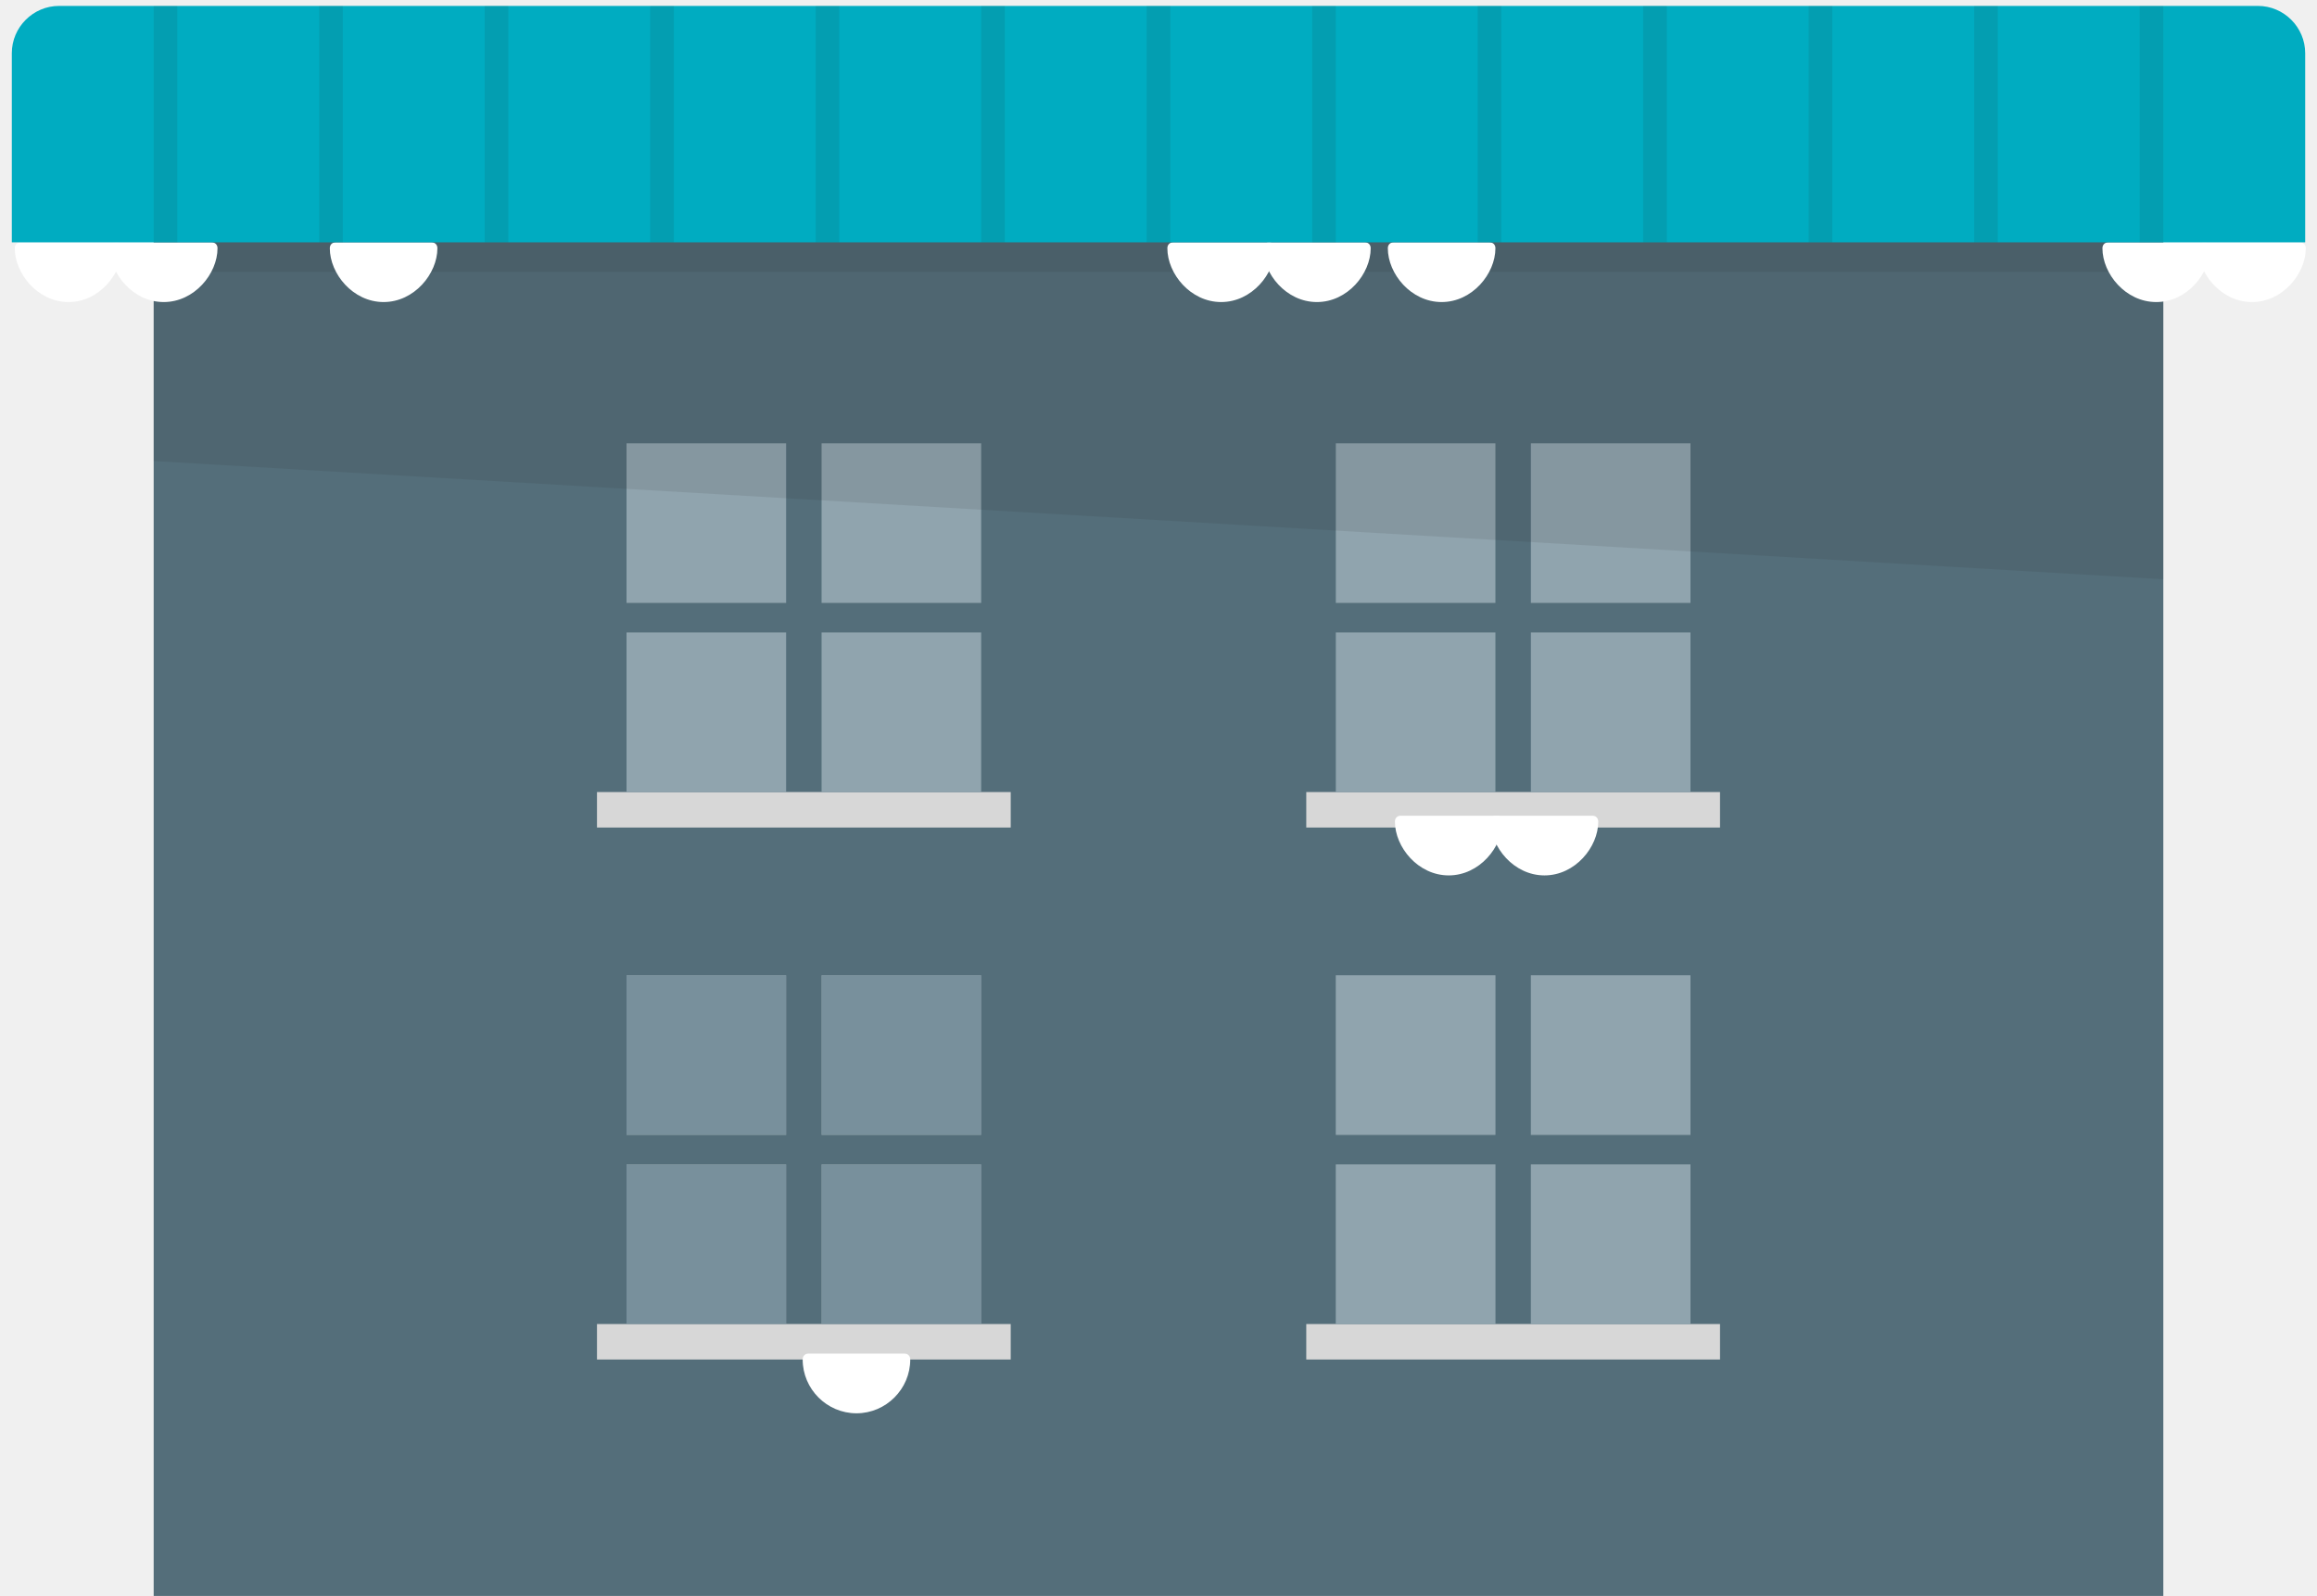
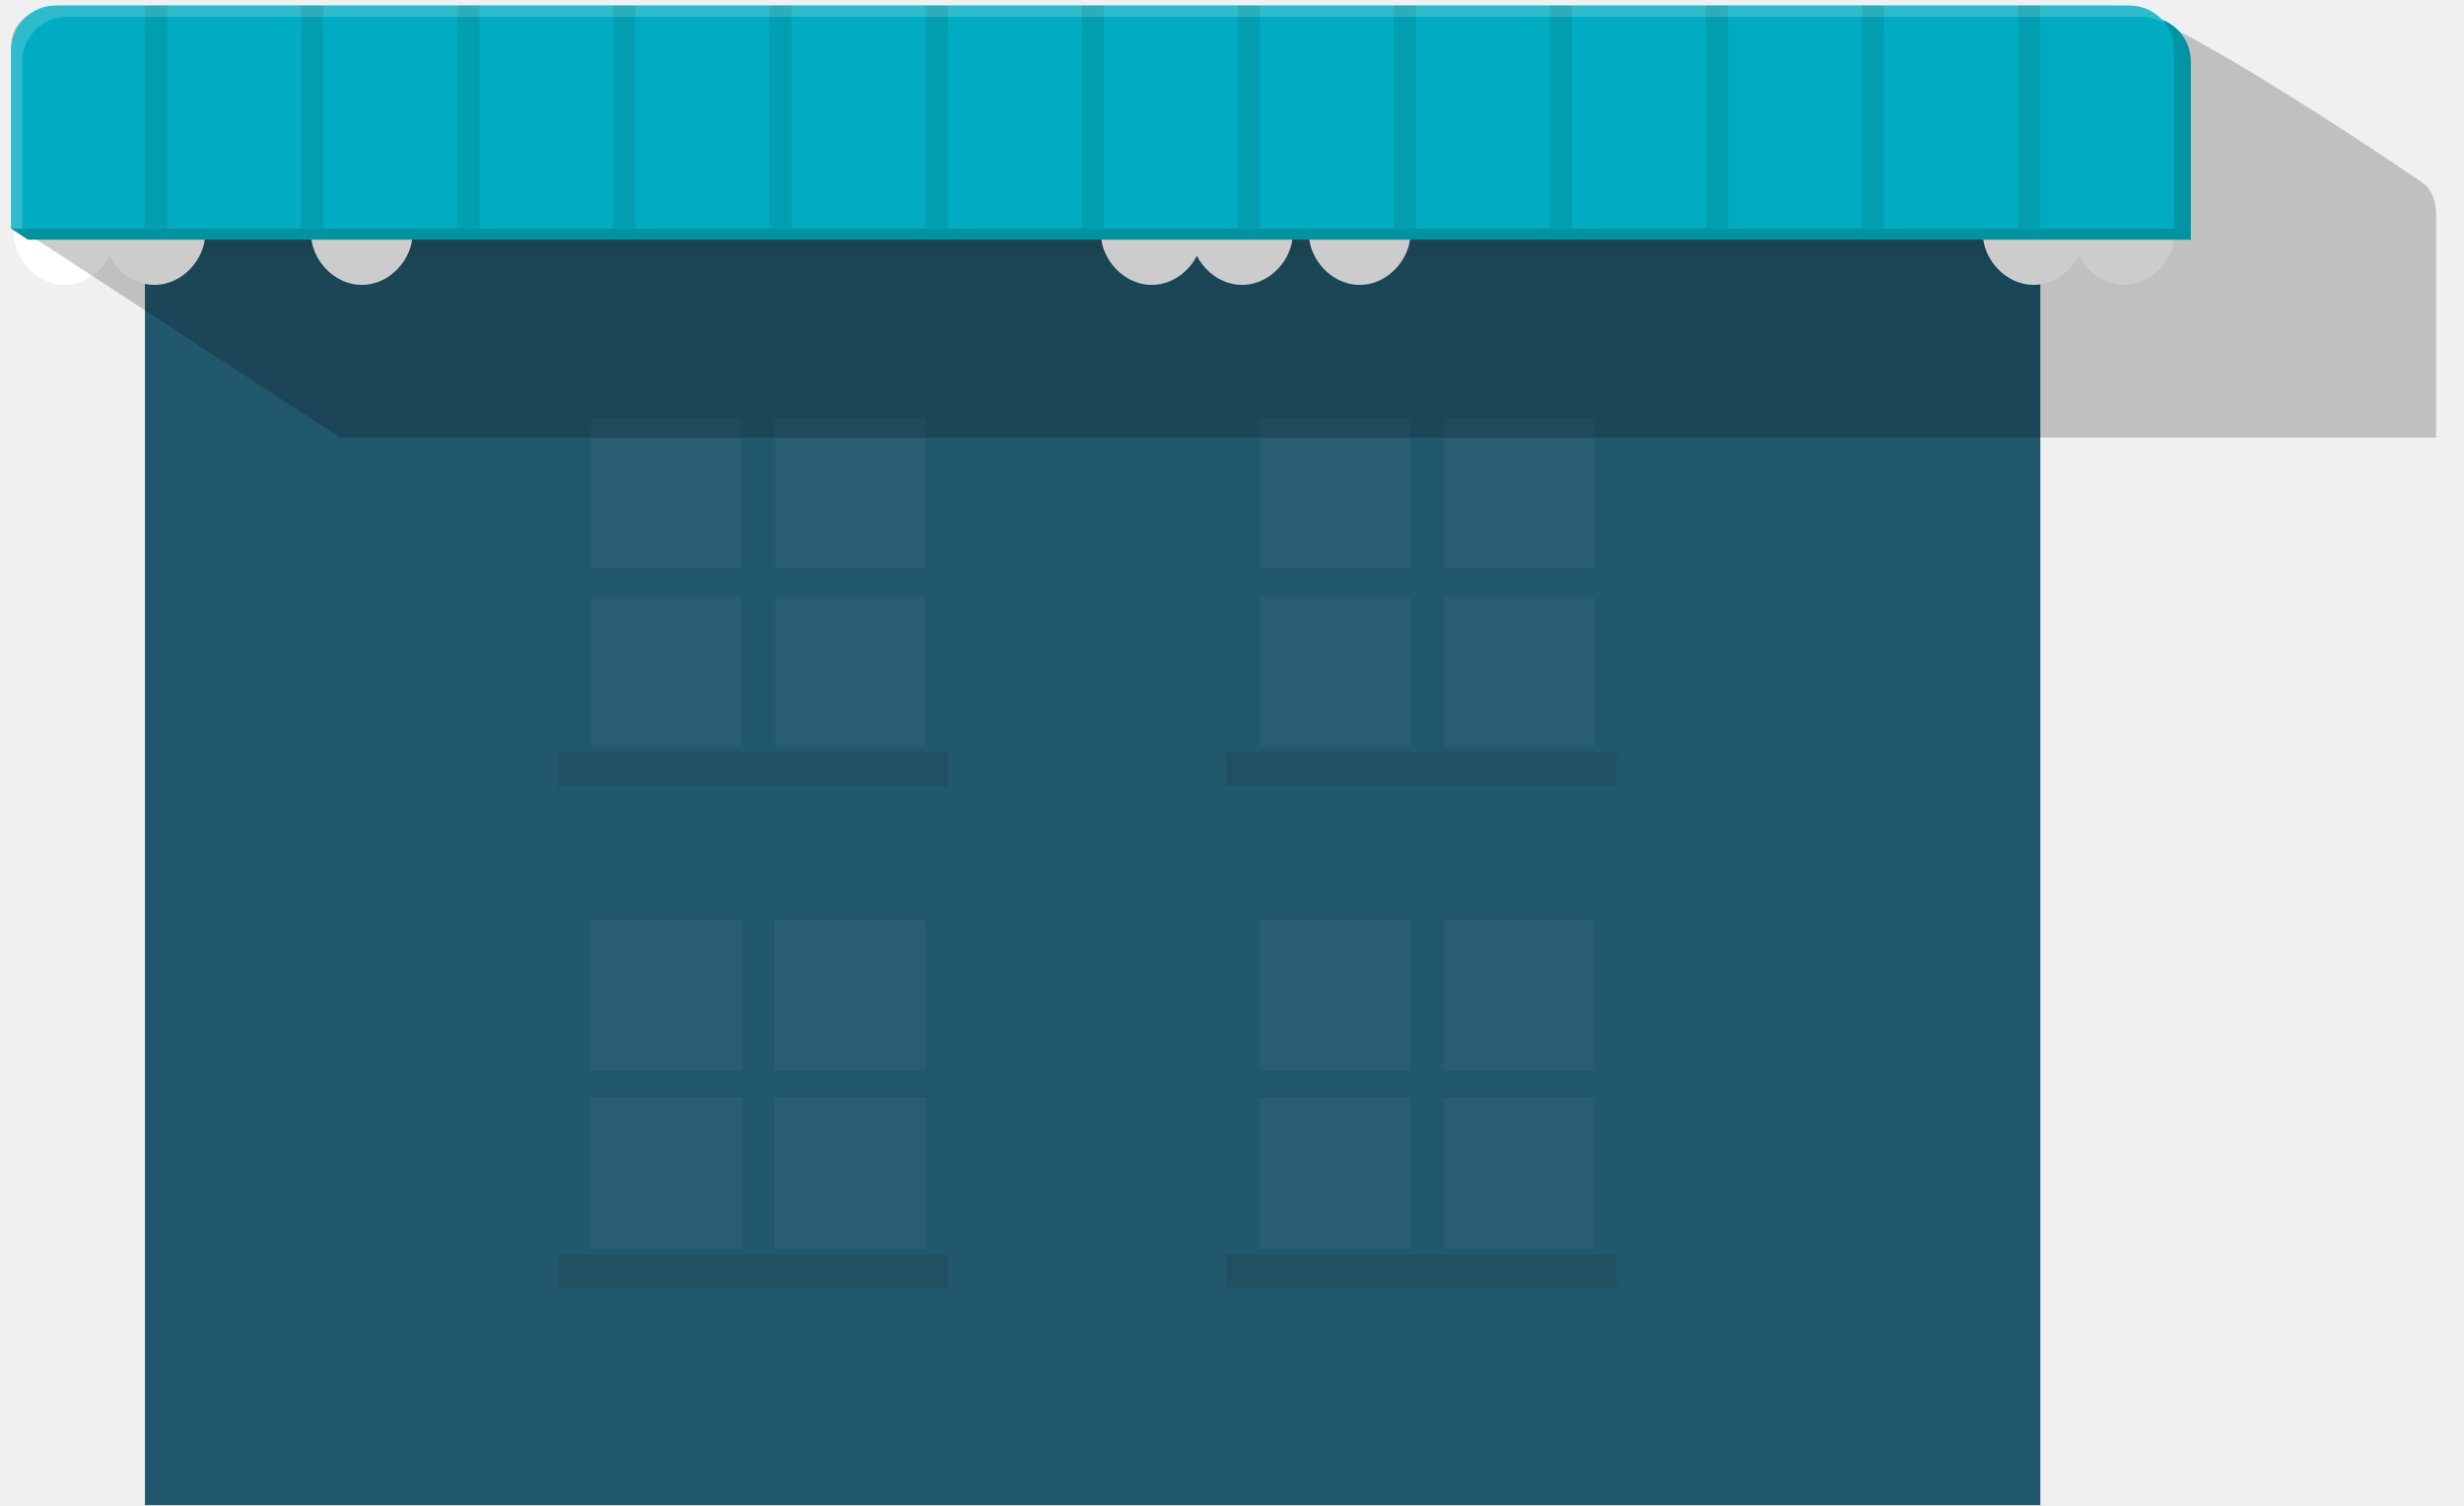
- <svg xmlns="http://www.w3.org/2000/svg" viewBox="0 0 392 270">
-   <path fill="#546E7A" d="M26 24h340v246H26z" />
-   <path fill="#231F20" d="M26 24h340v22H26z" opacity=".1" />
-   <path fill="#D7D7D7" d="M101 134h70v6h-70zm120 0h70v6h-70zm-120 90h70v6h-70zm120 0h70v6h-70z" />
-   <path d="M106 165h27v27h-27zm33 0h27v27h-27zm-33 32h27v27h-27zm33 0h27v27h-27z" opacity=".3" fill="#fff" />
-   <path d="M226 165h27v27h-27zm33 0h27v27h-27zm-33 32h27v27h-27zm33 0h27v27h-27z" opacity=".1" fill="#fff" />
-   <path fill="#90A4AE" d="M106 75h27v27h-27zm33 0h27v27h-27zm-33 32h27v27h-27zm33 0h27v27h-27zm87-32h27v27h-27zm33 0h27v27h-27zm-33 32h27v27h-27zm33 0h27v27h-27z" />
-   <path fill="#78909C" d="M106 165h27v27h-27zm33 0h27v27h-27zm-33 32h27v27h-27zm33 0h27v27h-27z" />
-   <path fill="#90A4AE" d="M226 165h27v27h-27zm33 0h27v27h-27zm-33 32h27v27h-27zm33 0h27v27h-27z" />
-   <g fill="#fff">
-     <path d="M153 230c0 4.5-3.6 8.1-8.1 8.1s-8.1-3.6-8.1-8.1H153z" />
-     <path d="M144.9 239.1c-5 0-9.1-4.1-9.1-9.1 0-.6.4-1 1-1H153c.6 0 1 .4 1 1 0 5-4.1 9.1-9.1 9.1zm-7-8.1c.5 3.4 3.4 6.1 7 6.1s6.5-2.7 7-6.1h-14z" />
-   </g>
-   <g fill="#fff">
-     <path d="M253.2 139c0 4-3.6 8.1-8.1 8.1S237 143 237 139h16.2z" />
-     <path d="M245.1 148.1c-5.2 0-9.1-4.8-9.1-9.1 0-.6.4-1 1-1h16.2c.6 0 1 .4 1 1 0 4.3-3.9 9.1-9.1 9.1zm-7-8.1c.5 3 3.3 6.1 7 6.1s6.5-3 7-6.1h-14z" />
-   </g>
-   <g fill="#fff">
-     <path d="M269.4 139c0 4-3.6 8.1-8.1 8.1s-8.1-4.1-8.1-8.1h16.2z" />
-     <path d="M261.3 148.1c-5.2 0-9.1-4.8-9.1-9.1 0-.6.4-1 1-1h16.2c.6 0 1 .4 1 1 0 4.3-3.9 9.1-9.1 9.1zm-7-8.1c.5 3 3.3 6.1 7 6.1s6.5-3 7-6.1h-14z" />
-   </g>
-   <path fill="#231F20" d="M26 24v54l340 20V24z" opacity=".1" />
-   <g fill="#fff">
-     <path d="M19.6 42c0 4-3.6 8.1-8.1 8.1S3.4 46 3.4 42h16.2z" />
-     <path d="M11.6 51.1c-5.2 0-9.1-4.8-9.1-9.1 0-.6.4-1 1-1h16.2c.6 0 1 .4 1 1-.1 4.3-3.9 9.1-9.1 9.1zm-7-8.1c.5 3 3.3 6.1 7 6.1s6.5-3 7-6.1h-14z" />
-   </g>
-   <g fill="#fff">
-     <path d="M35.8 42c0 4-3.6 8.1-8.1 8.1S19.6 46 19.6 42h16.2z" />
-     <path d="M27.7 51.1c-5.2 0-9.1-4.8-9.1-9.1 0-.6.4-1 1-1h16.2c.6 0 1 .4 1 1 0 4.3-3.9 9.1-9.1 9.1zm-7-8.1c.5 3 3.3 6.1 7 6.1s6.5-3 7-6.1h-14z" />
-   </g>
-   <g fill="#fff">
-     <path d="M73 42c0 4-3.6 8.1-8.1 8.1S56.8 46 56.8 42H73z" />
-     <path d="M64.9 51.1c-5.2 0-9.1-4.8-9.1-9.1 0-.6.4-1 1-1H73c.6 0 1 .4 1 1 0 4.3-3.9 9.1-9.1 9.1zm-7-8.1c.5 3 3.3 6.1 7 6.1s6.5-3 7-6.1h-14z" />
-   </g>
-   <g fill="#fff">
-     <path d="M214.7 42c0 4-3.6 8.1-8.1 8.1s-8.1-4.1-8.1-8.1h16.2z" />
-     <path d="M206.6 51.1c-5.2 0-9.1-4.8-9.1-9.1 0-.6.4-1 1-1h16.2c.6 0 1 .4 1 1 0 4.3-3.9 9.1-9.1 9.1zm-7-8.1c.5 3 3.3 6.1 7 6.1s6.5-3 7-6.1h-14z" />
-     <path d="M230.9 42c0 4-3.6 8.1-8.1 8.1s-8.1-4.1-8.1-8.1h16.2z" />
-     <path d="M222.8 51.1c-5.2 0-9.1-4.8-9.1-9.1 0-.6.4-1 1-1h16.2c.6 0 1 .4 1 1 0 4.3-3.9 9.1-9.1 9.1zm-7-8.1c.5 3 3.3 6.1 7 6.1s6.5-3 7-6.1h-14z" />
-   </g>
-   <g fill="#fff">
-     <path d="M252 42c0 4-3.6 8.1-8.1 8.1s-8.1-4.1-8.1-8.1H252z" />
-     <path d="M243.9 51.1c-5.2 0-9.1-4.8-9.1-9.1 0-.6.4-1 1-1H252c.6 0 1 .4 1 1 0 4.3-3.9 9.1-9.1 9.1zm-7-8.1c.5 3 3.3 6.1 7 6.1s6.5-3 7-6.1h-14z" />
-   </g>
-   <g fill="#fff">
-     <path d="M372.9 42c0 4-3.6 8.1-8.1 8.1s-8.1-4.1-8.1-8.1h16.2z" />
-     <path d="M364.8 51.1c-5.2 0-9.1-4.8-9.1-9.1 0-.6.4-1 1-1h16.2c.6 0 1 .4 1 1 0 4.3-3.9 9.1-9.1 9.1zm-7-8.1c.5 3 3.3 6.1 7 6.1s6.5-3 7-6.1h-14z" />
-   </g>
-   <g fill="#fff">
-     <path d="M389.1 42c0 4-3.6 8.1-8.1 8.1s-8.1-4.1-8.1-8.1h16.2z" />
-     <path d="M381 51.1c-5.2 0-9.1-4.8-9.1-9.1 0-.6.4-1 1-1h16.2c.6 0 1 .4 1 1 0 4.3-3.9 9.1-9.1 9.1zm-7-8.1c.5 3 3.3 6.1 7 6.1s6.5-3 7-6.1h-14z" />
-   </g>
-   <path fill="#00ACC1" d="M390 41V9c0-4.4-3.6-8-8-8H10C5.6 1 2 4.6 2 9v32h388z" />
-   <path fill="#231F20" d="M362 1h4v40h-4zm-28 0h4v40h-4zm-28 0h4v40h-4zm-28 0h4v40h-4zm-28 0h4v40h-4zm-28 0h4v40h-4zm-28 0h4v40h-4zm-28 0h4v40h-4zm-28 0h4v40h-4zm-28 0h4v40h-4zM82 1h4v40h-4zM54 1h4v40h-4zM26 1h4v40h-4z" opacity=".1" />
-   <path fill="none" d="M0 0h392v270H0z" />
+ <svg xmlns="http://www.w3.org/2000/svg" version="1.1" id="Layer_1" x="0px" y="0px" viewBox="0 0 442 270" style="enable-background:new 0 0 442 270;" xml:space="preserve">
+   <style type="text/css">
+ 	.st0{fill:#21586D;}
+ 	.st1{opacity:0.1;}
+ 	.st2{fill:#231F20;}
+ 	.st3{opacity:0.57;}
+ 	.st4{opacity:0.3;}
+ 	.st5{fill:#FFFFFF;}
+ 	.st6{fill:#2D6175;}
+ 	.st7{opacity:0.2;enable-background:new    ;}
+ 	.st8{fill:#0094A2;}
+ 	.st9{fill:#00ACC1;}
+ 	.st10{opacity:0.39;}
+ 	.st11{fill:#78D3DE;}
+ 	.st12{fill:none;}
+ 	.st13{opacity:0.14;fill:#231F20;enable-background:new    ;}
+ </style>
+   <g>
+     <rect x="26" y="24" class="st0" width="340" height="246" />
+   </g>
+   <g class="st1">
+     <g>
+       <rect x="26" y="24" class="st2" width="340" height="22" />
+     </g>
+   </g>
+   <g class="st3">
+     <g class="st4">
+       <g>
+         <rect x="106" y="165" class="st5" width="27" height="27" />
+       </g>
+       <g>
+         <rect x="139" y="165" class="st5" width="27" height="27" />
+       </g>
+       <g>
+         <rect x="106" y="197" class="st5" width="27" height="27" />
+       </g>
+       <g>
+         <rect x="139" y="197" class="st5" width="27" height="27" />
+       </g>
+     </g>
+     <g class="st1">
+       <g>
+         <rect x="226" y="165" class="st5" width="27" height="27" />
+       </g>
+       <g>
+         <rect x="259" y="165" class="st5" width="27" height="27" />
+       </g>
+       <g>
+         <rect x="226" y="197" class="st5" width="27" height="27" />
+       </g>
+       <g>
+         <rect x="259" y="197" class="st5" width="27" height="27" />
+       </g>
+     </g>
+     <g>
+       <g>
+         <rect x="106" y="75" class="st6" width="27" height="27" />
+       </g>
+       <g>
+         <rect x="139" y="75" class="st6" width="27" height="27" />
+       </g>
+       <g>
+         <rect x="106" y="107" class="st6" width="27" height="27" />
+       </g>
+       <g>
+         <rect x="139" y="107" class="st6" width="27" height="27" />
+       </g>
+     </g>
+     <g>
+       <g>
+         <rect x="226" y="75" class="st6" width="27" height="27" />
+       </g>
+       <g>
+         <rect x="259" y="75" class="st6" width="27" height="27" />
+       </g>
+       <g>
+         <rect x="226" y="107" class="st6" width="27" height="27" />
+       </g>
+       <g>
+         <rect x="259" y="107" class="st6" width="27" height="27" />
+       </g>
+     </g>
+     <g>
+       <g>
+         <rect x="106" y="165" class="st6" width="27" height="27" />
+       </g>
+       <g>
+         <rect x="139" y="165" class="st6" width="27" height="27" />
+       </g>
+       <g>
+         <rect x="106" y="197" class="st6" width="27" height="27" />
+       </g>
+       <g>
+         <rect x="139" y="197" class="st6" width="27" height="27" />
+       </g>
+     </g>
+     <g>
+       <g>
+         <rect x="226" y="165" class="st6" width="27" height="27" />
+       </g>
+       <g>
+         <rect x="259" y="165" class="st6" width="27" height="27" />
+       </g>
+       <g>
+         <rect x="226" y="197" class="st6" width="27" height="27" />
+       </g>
+       <g>
+         <rect x="259" y="197" class="st6" width="27" height="27" />
+       </g>
+     </g>
+   </g>
+   <g>
+     <path class="st5" d="M19.6,42c0,4-3.6,8.1-8.1,8.1S3.4,46,3.4,42H19.6z" />
+     <path class="st5" d="M11.6,51.1c-5.2,0-9.1-4.8-9.1-9.1c0-0.6,0.4-1,1-1h16.2c0.6,0,1,0.4,1,1C20.6,46.3,16.8,51.1,11.6,51.1z    M4.6,43c0.5,3,3.3,6.1,7,6.1c3.7,0,6.5-3,7-6.1H4.6z" />
+   </g>
+   <g>
+     <path class="st5" d="M35.8,42c0,4-3.6,8.1-8.1,8.1S19.6,46,19.6,42H35.8z" />
+     <path class="st5" d="M27.7,51.1c-5.2,0-9.1-4.8-9.1-9.1c0-0.6,0.4-1,1-1h16.2c0.6,0,1,0.4,1,1C36.8,46.3,32.9,51.1,27.7,51.1z    M20.7,43c0.5,3,3.3,6.1,7,6.1s6.5-3,7-6.1H20.7z" />
+   </g>
+   <g>
+     <path class="st5" d="M73,42c0,4-3.6,8.1-8.1,8.1S56.8,46,56.8,42H73z" />
+     <path class="st5" d="M64.9,51.1c-5.2,0-9.1-4.8-9.1-9.1c0-0.6,0.4-1,1-1H73c0.6,0,1,0.4,1,1C74,46.3,70.1,51.1,64.9,51.1z M57.9,43   c0.5,3,3.3,6.1,7,6.1s6.5-3,7-6.1H57.9z" />
+   </g>
+   <g>
+     <g>
+       <path class="st5" d="M214.7,42c0,4-3.6,8.1-8.1,8.1s-8.1-4.1-8.1-8.1H214.7z" />
+       <path class="st5" d="M206.6,51.1c-5.2,0-9.1-4.8-9.1-9.1c0-0.6,0.4-1,1-1h16.2c0.6,0,1,0.4,1,1C215.7,46.3,211.8,51.1,206.6,51.1z     M199.6,43c0.5,3,3.3,6.1,7,6.1c3.7,0,6.5-3,7-6.1H199.6z" />
+     </g>
+     <g>
+       <path class="st5" d="M230.9,42c0,4-3.6,8.1-8.1,8.1s-8.1-4.1-8.1-8.1H230.9z" />
+       <path class="st5" d="M222.8,51.1c-5.2,0-9.1-4.8-9.1-9.1c0-0.6,0.4-1,1-1h16.2c0.6,0,1,0.4,1,1C231.9,46.3,228,51.1,222.8,51.1z     M215.8,43c0.5,3,3.3,6.1,7,6.1s6.5-3,7-6.1H215.8z" />
+     </g>
+   </g>
+   <g>
+     <path class="st5" d="M252,42c0,4-3.6,8.1-8.1,8.1s-8.1-4.1-8.1-8.1H252z" />
+     <path class="st5" d="M243.9,51.1c-5.2,0-9.1-4.8-9.1-9.1c0-0.6,0.4-1,1-1H252c0.6,0,1,0.4,1,1C253,46.3,249.1,51.1,243.9,51.1z    M236.9,43c0.5,3,3.3,6.1,7,6.1s6.5-3,7-6.1H236.9z" />
+   </g>
+   <g>
+     <path class="st5" d="M372.9,42c0,4-3.6,8.1-8.1,8.1s-8.1-4.1-8.1-8.1H372.9z" />
+     <path class="st5" d="M364.8,51.1c-5.2,0-9.1-4.8-9.1-9.1c0-0.6,0.4-1,1-1h16.2c0.6,0,1,0.4,1,1C373.9,46.3,370,51.1,364.8,51.1z    M357.8,43c0.5,3,3.3,6.1,7,6.1s6.5-3,7-6.1H357.8z" />
+   </g>
+   <g>
+     <path class="st5" d="M389.1,42c0,4-3.6,8.1-8.1,8.1s-8.1-4.1-8.1-8.1H389.1z" />
+     <path class="st5" d="M381,51.1c-5.2,0-9.1-4.8-9.1-9.1c0-0.6,0.4-1,1-1h16.2c0.6,0,1,0.4,1,1C390.1,46.3,386.2,51.1,381,51.1z    M374,43c0.5,3,3.3,6.1,7,6.1s6.5-3,7-6.1H374z" />
+   </g>
+   <g>
+     <path class="st7" d="M69,78.5h-8L2,40V8c0-4.4,4.6-7,9-7h368c9.2,0,55.3,31.6,55.3,31.6c1.8,1.2,2.7,3.2,2.7,5.9v40h-8H69z" />
+     <g>
+       <path class="st8" d="M393,43V11c0-4.4-3.6-8-8-8H13c-4.4,0-8,3.6-8,8L2,41l3,2H393z" />
+     </g>
+     <g>
+       <path class="st9" d="M390,41V9c0-4.4-3.6-8-8-8H10C5.6,1,2,4.6,2,9v32H390z" />
+     </g>
+     <g class="st10">
+       <path class="st11" d="M388.6,4.4C387.3,3.5,385.7,3,384,3H12c-4.4,0-8,3.6-8,8v30H2V9c0-4.4,3.6-8,8-8h372    C384.7,1,387.1,2.4,388.6,4.4z" />
+     </g>
+     <g class="st1">
+       <g>
+         <rect x="362" y="1" class="st2" width="4" height="40" />
+       </g>
+     </g>
+     <g class="st1">
+       <g>
+         <rect x="334" y="1" class="st2" width="4" height="40" />
+       </g>
+     </g>
+     <g class="st1">
+       <g>
+         <rect x="306" y="1" class="st2" width="4" height="40" />
+       </g>
+     </g>
+     <g class="st1">
+       <g>
+         <rect x="278" y="1" class="st2" width="4" height="40" />
+       </g>
+     </g>
+     <g class="st1">
+       <g>
+         <rect x="250" y="1" class="st2" width="4" height="40" />
+       </g>
+     </g>
+     <g class="st1">
+       <g>
+         <rect x="222" y="1" class="st2" width="4" height="40" />
+       </g>
+     </g>
+     <g class="st1">
+       <g>
+         <rect x="194" y="1" class="st2" width="4" height="40" />
+       </g>
+     </g>
+     <g class="st1">
+       <g>
+         <rect x="166" y="1" class="st2" width="4" height="40" />
+       </g>
+     </g>
+     <g class="st1">
+       <g>
+         <rect x="138" y="1" class="st2" width="4" height="40" />
+       </g>
+     </g>
+     <g class="st1">
+       <g>
+         <rect x="110" y="1" class="st2" width="4" height="40" />
+       </g>
+     </g>
+     <g class="st1">
+       <g>
+         <rect x="82" y="1" class="st2" width="4" height="40" />
+       </g>
+     </g>
+     <g class="st1">
+       <g>
+         <rect x="54" y="1" class="st2" width="4" height="40" />
+       </g>
+     </g>
+     <g class="st1">
+       <g>
+         <rect x="26" y="1" class="st2" width="4" height="40" />
+       </g>
+     </g>
+   </g>
+   <g>
+     <rect class="st12" width="392" height="270" />
+   </g>
+   <rect x="100" y="135" class="st13" width="70" height="6" />
+   <rect x="220" y="135" class="st13" width="70" height="6" />
+   <rect x="100" y="225" class="st13" width="70" height="6" />
+   <rect x="220" y="225" class="st13" width="70" height="6" />
</svg>
